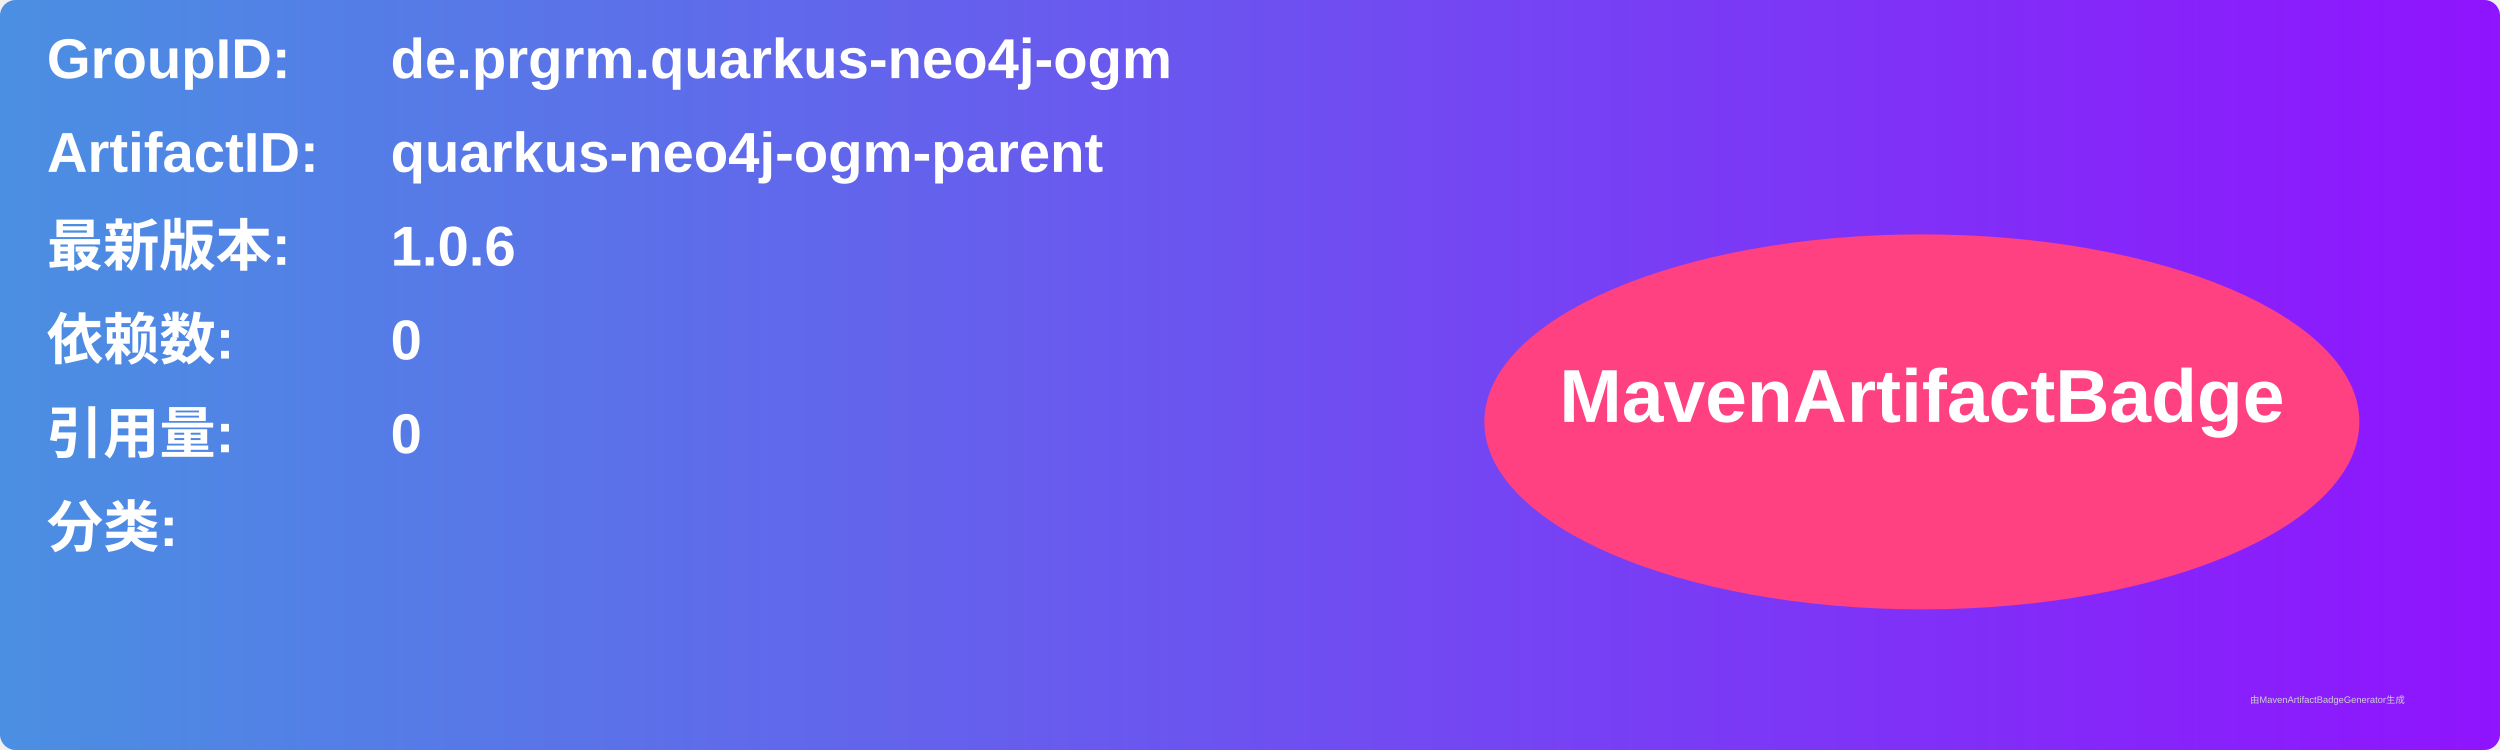
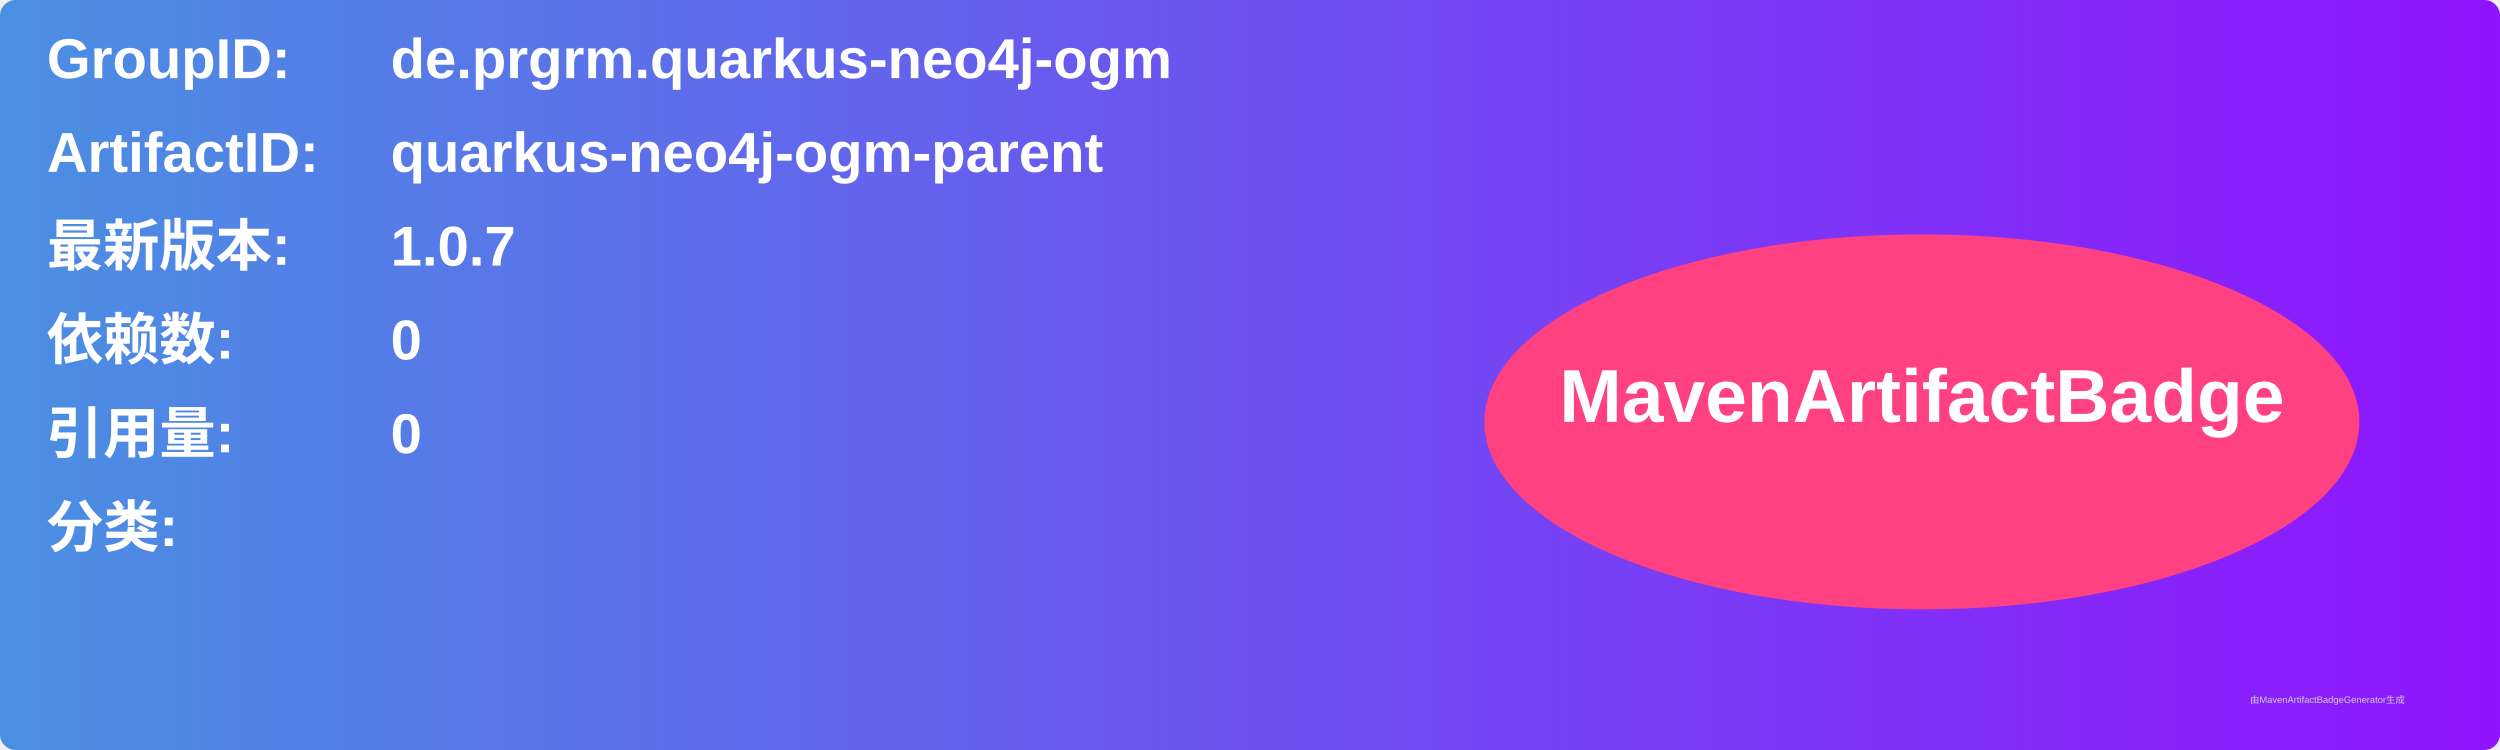
<svg xmlns="http://www.w3.org/2000/svg" width="800" height="240" viewBox="0 0 800 240">
  <linearGradient id="grad" x1="0%" y1="0%" x2="100%" y2="0%">
    <stop offset="0%" stop-color="#4a90e2" />
    <stop offset="100%" stop-color="#9013fe" />
  </linearGradient>
  <rect width="100%" height="100%" rx="5" ry="5" fill="url(#grad)" />
  <g transform="translate(15, 15)">
    <text x="0" y="10" font-family="Arial" font-size="18" fill="white" font-weight="bold" width="260">GroupID:</text>
    <text x="110" y="10" font-family="Arial" font-size="18" fill="white" font-weight="bold" width="460">de.prgrm.quarkus-neo4j-ogm</text>
    <text x="0" y="40" font-family="Arial" font-size="18" fill="white" font-weight="bold" width="260">ArtifactID:</text>
    <text x="110" y="40" font-family="Arial" font-size="18" fill="white" font-weight="bold" width="460">quarkus-neo4j-ogm-parent</text>
    <text x="0" y="70" font-family="Arial" font-size="18" fill="white" font-weight="bold">最新版本:</text>
    <text x="110" y="70" font-family="Arial" font-size="18" fill="white" font-weight="bold">
-       <tspan font-weight="bold">1.0.6</tspan>
+       <tspan font-weight="bold">1.0.7</tspan>
    </text>
    <text x="0" y="100" font-family="Arial" font-size="18" fill="white" font-weight="bold">依赖数: </text>
    <text x="110" y="100" font-family="Arial" font-size="18" fill="white">
      <tspan font-weight="bold">0</tspan>
    </text>
    <text x="0" y="130" font-family="Arial" font-size="18" fill="white" font-weight="bold">引用量: </text>
    <text x="110" y="130" font-family="Arial" font-size="18" fill="white">
      <tspan font-weight="bold">0</tspan>
    </text>
    <text x="0" y="160" font-family="Arial" font-size="18" fill="white" font-weight="bold">分类:</text>
    <text x="10" y="190" font-family="Arial" font-size="10" fill="white">
      <tspan font-weight="bold" />
    </text>
    <ellipse cx="600" cy="120" rx="140" ry="60" fill="#ff4081" />
    <text x="600" y="120" text-anchor="middle" font-family="Arial" font-size="24" fill="white" font-weight="bold">MavenArtifactBadge</text>
  </g>
  <text x="720" y="225" font-family="Arial" font-size="3" fill="#d0d0d0">由MavenArtifactBadgeGenerator生成</text>
</svg>
